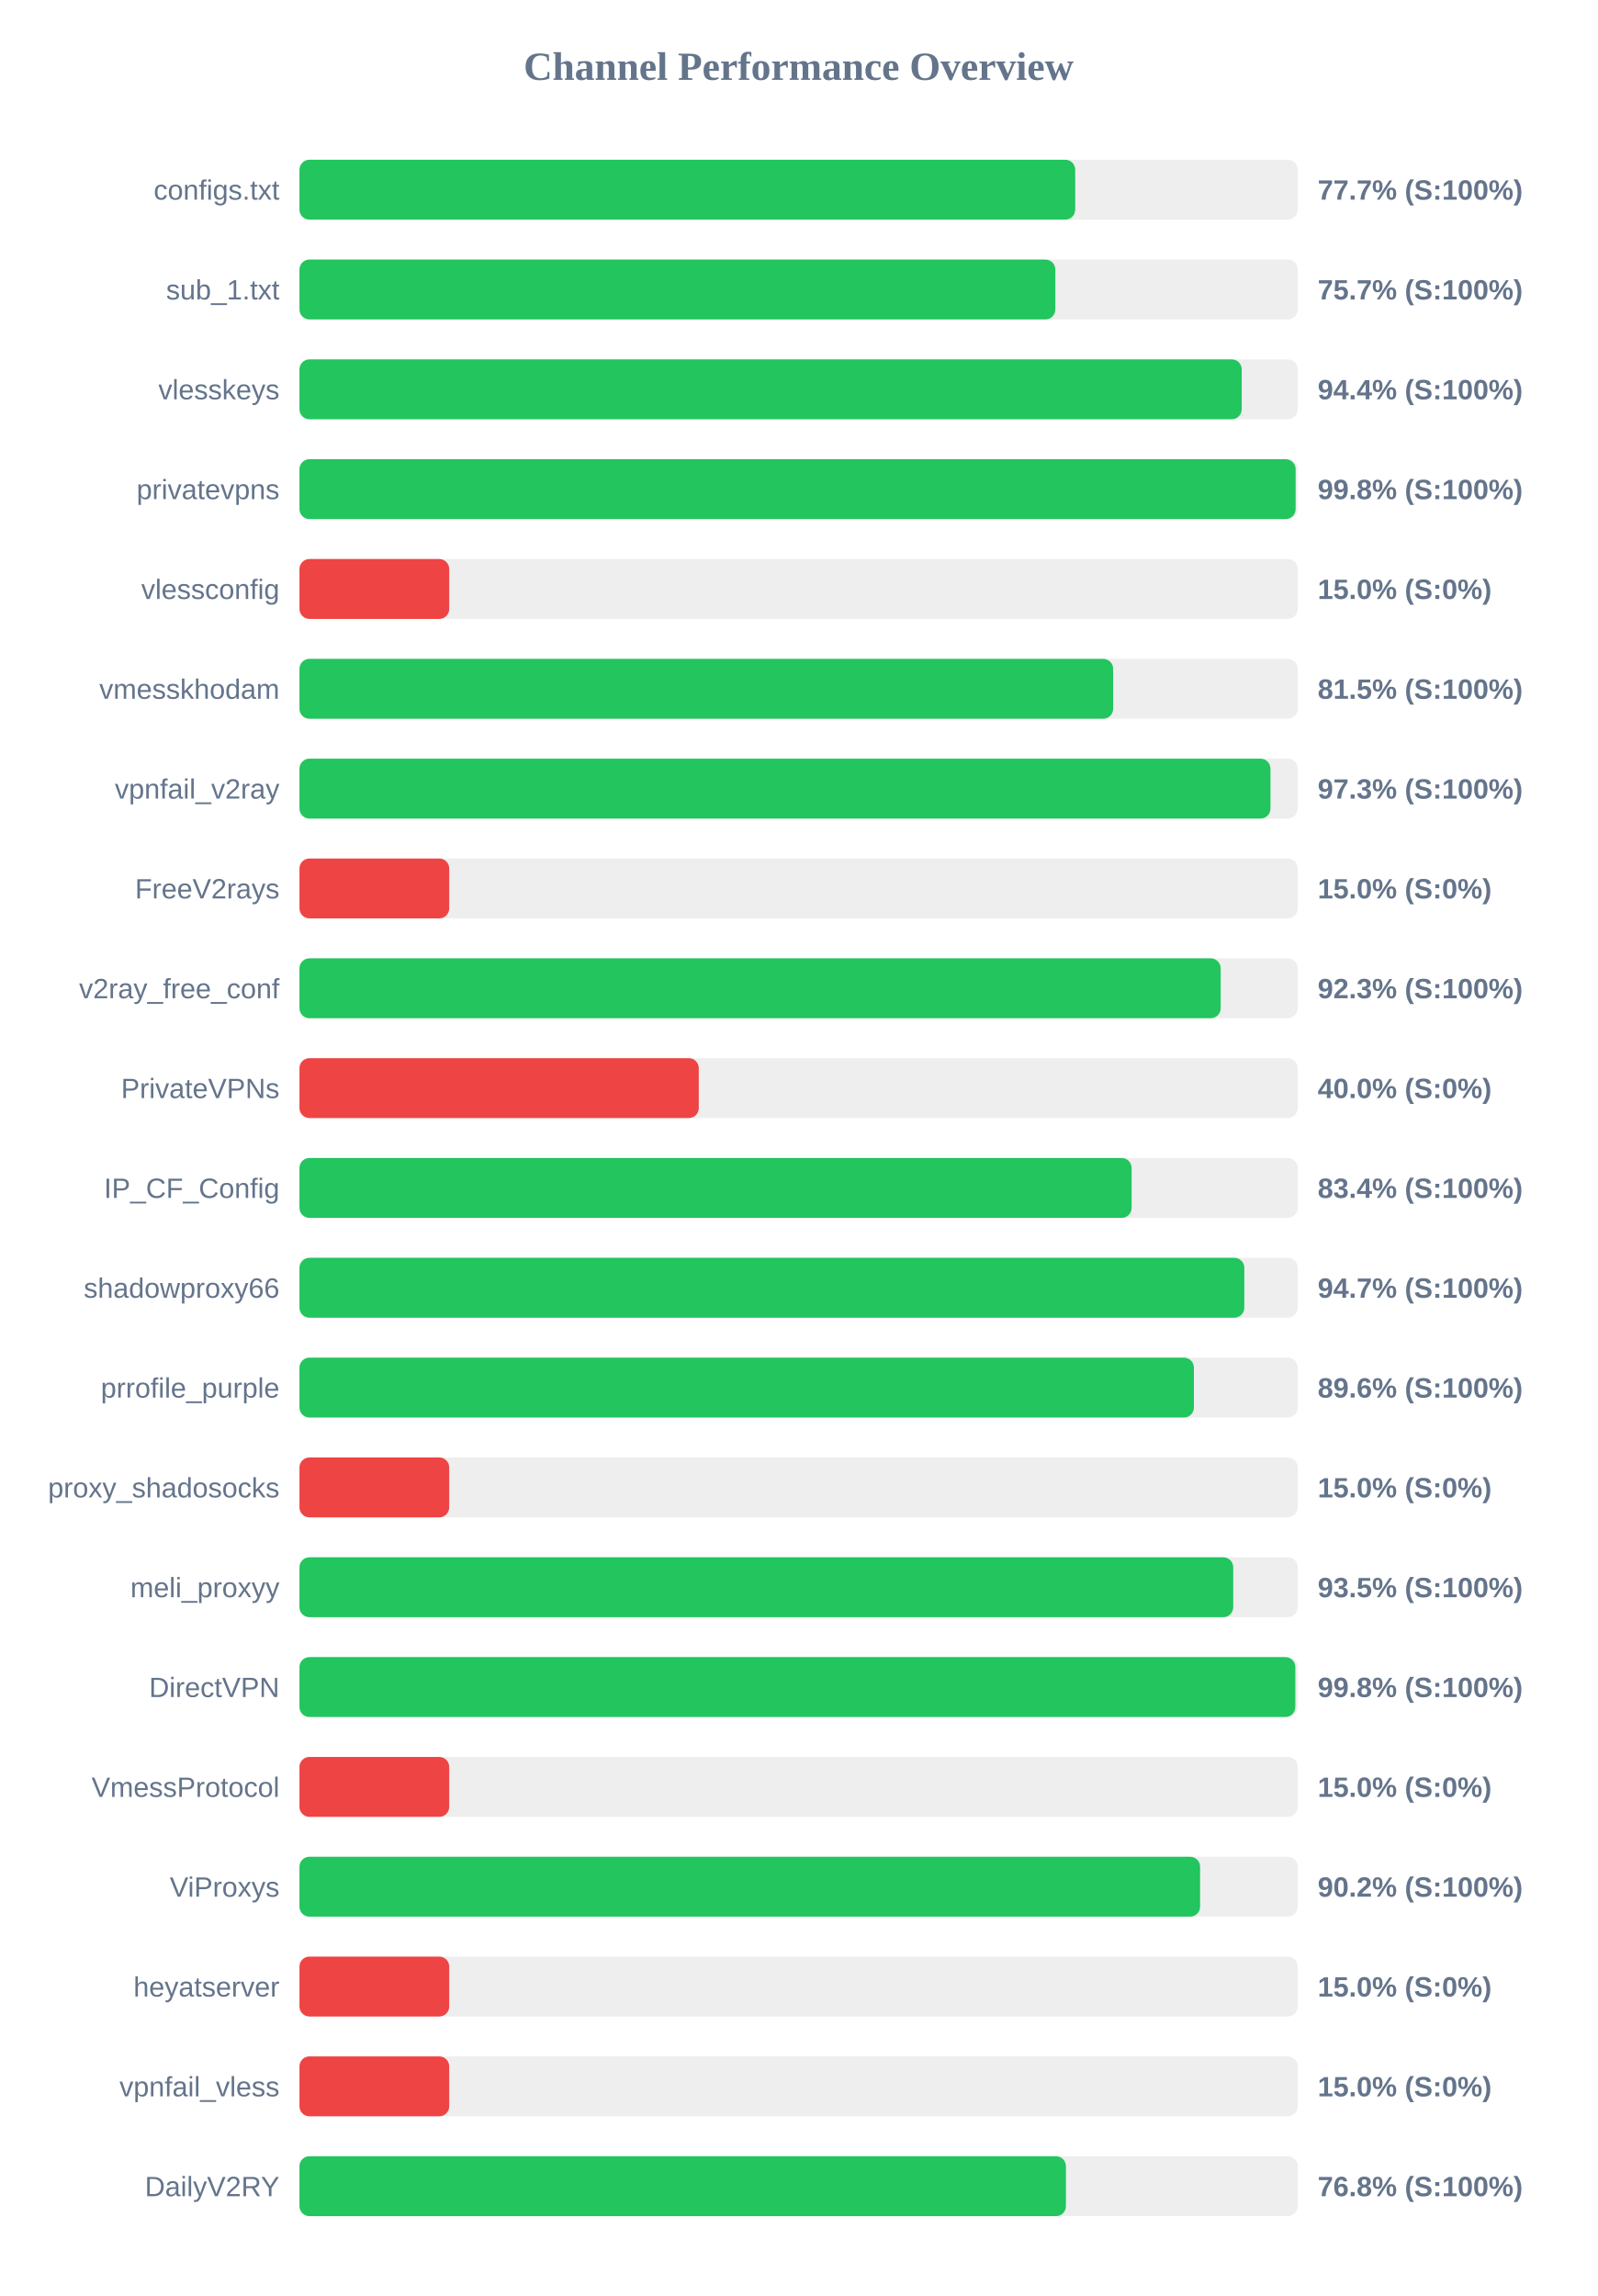
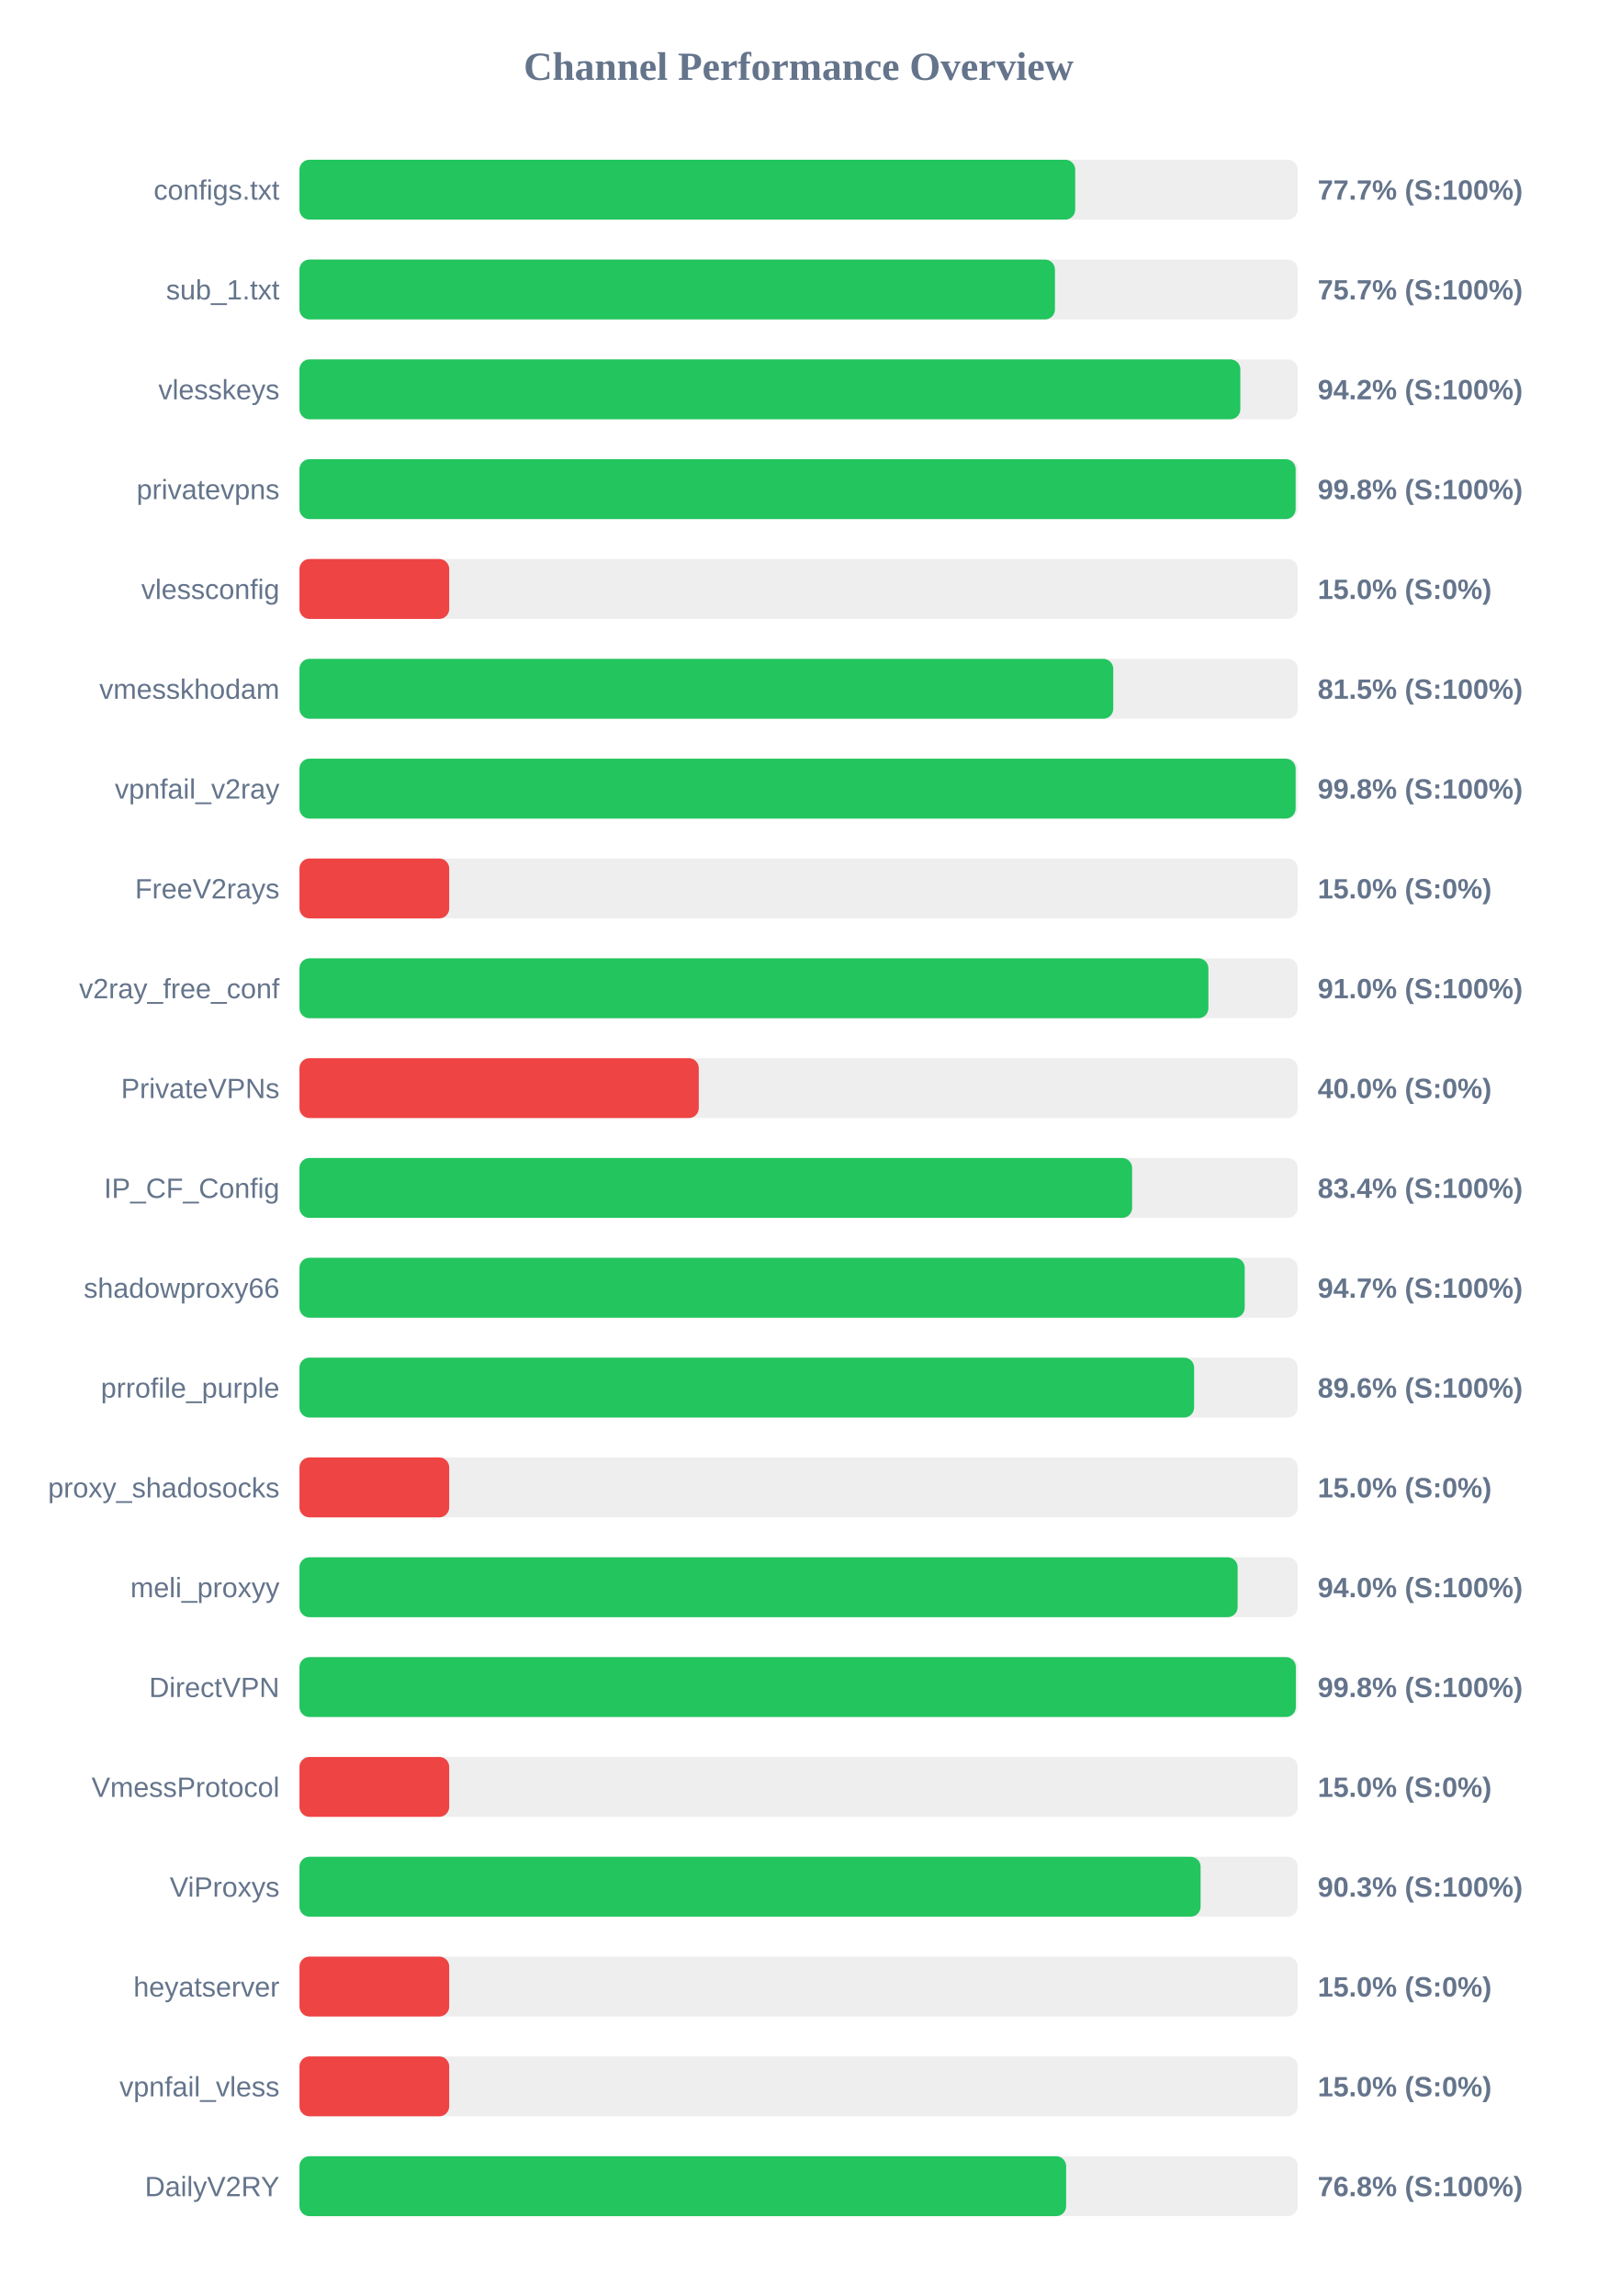
<svg xmlns="http://www.w3.org/2000/svg" width="800" height="1150" version="1.1">
  <style>
        .row { font: 14px Arial; fill: #64748b; }
        .score { font: bold 14px Arial; fill: #64748b; }
    </style>
  <text x="400" y="40" text-anchor="middle" font-size="20px" font-weight="bold" fill="#64748b">Channel Performance Overview</text>
  <rect x="150" y="80" width="500" height="30" fill="#eee" rx="5" />
  <rect x="150" y="80" width="388.55" height="30" fill="#22c55e" rx="5" />
  <text x="140" y="100" text-anchor="end" class="row">configs.txt</text>
  <text x="660" y="100" text-anchor="start" class="score">77.7% (S:100%)</text>
  <rect x="150" y="130" width="500" height="30" fill="#eee" rx="5" />
-   <rect x="150" y="130" width="378.6" height="30" fill="#22c55e" rx="5" />
+   <rect x="150" y="130" width="378.4" height="30" fill="#22c55e" rx="5" />
  <text x="140" y="150" text-anchor="end" class="row">sub_1.txt</text>
  <text x="660" y="150" text-anchor="start" class="score">75.7% (S:100%)</text>
  <rect x="150" y="180" width="500" height="30" fill="#eee" rx="5" />
-   <rect x="150" y="180" width="471.95" height="30" fill="#22c55e" rx="5" />
+   <rect x="150" y="180" width="471.25" height="30" fill="#22c55e" rx="5" />
  <text x="140" y="200" text-anchor="end" class="row">vlesskeys</text>
-   <text x="660" y="200" text-anchor="start" class="score">94.4% (S:100%)</text>
+   <text x="660" y="200" text-anchor="start" class="score">94.2% (S:100%)</text>
  <rect x="150" y="230" width="500" height="30" fill="#eee" rx="5" />
  <rect x="150" y="230" width="498.95" height="30" fill="#22c55e" rx="5" />
  <text x="140" y="250" text-anchor="end" class="row">privatevpns</text>
  <text x="660" y="250" text-anchor="start" class="score">99.8% (S:100%)</text>
  <rect x="150" y="280" width="500" height="30" fill="#eee" rx="5" />
  <rect x="150" y="280" width="75.0" height="30" fill="#ef4444" rx="5" />
  <text x="140" y="300" text-anchor="end" class="row">vlessconfig</text>
  <text x="660" y="300" text-anchor="start" class="score">15.0% (S:0%)</text>
  <rect x="150" y="330" width="500" height="30" fill="#eee" rx="5" />
-   <rect x="150" y="330" width="407.55" height="30" fill="#22c55e" rx="5" />
+   <rect x="150" y="330" width="407.6" height="30" fill="#22c55e" rx="5" />
  <text x="140" y="350" text-anchor="end" class="row">vmesskhodam</text>
  <text x="660" y="350" text-anchor="start" class="score">81.5% (S:100%)</text>
  <rect x="150" y="380" width="500" height="30" fill="#eee" rx="5" />
-   <rect x="150" y="380" width="486.35" height="30" fill="#22c55e" rx="5" />
+   <rect x="150" y="380" width="498.95" height="30" fill="#22c55e" rx="5" />
  <text x="140" y="400" text-anchor="end" class="row">vpnfail_v2ray</text>
-   <text x="660" y="400" text-anchor="start" class="score">97.3% (S:100%)</text>
+   <text x="660" y="400" text-anchor="start" class="score">99.8% (S:100%)</text>
  <rect x="150" y="430" width="500" height="30" fill="#eee" rx="5" />
  <rect x="150" y="430" width="75.0" height="30" fill="#ef4444" rx="5" />
  <text x="140" y="450" text-anchor="end" class="row">FreeV2rays</text>
  <text x="660" y="450" text-anchor="start" class="score">15.0% (S:0%)</text>
  <rect x="150" y="480" width="500" height="30" fill="#eee" rx="5" />
-   <rect x="150" y="480" width="461.4" height="30" fill="#22c55e" rx="5" />
+   <rect x="150" y="480" width="455.25" height="30" fill="#22c55e" rx="5" />
  <text x="140" y="500" text-anchor="end" class="row">v2ray_free_conf</text>
-   <text x="660" y="500" text-anchor="start" class="score">92.3% (S:100%)</text>
+   <text x="660" y="500" text-anchor="start" class="score">91.0% (S:100%)</text>
  <rect x="150" y="530" width="500" height="30" fill="#eee" rx="5" />
  <rect x="150" y="530" width="200.0" height="30" fill="#ef4444" rx="5" />
  <text x="140" y="550" text-anchor="end" class="row">PrivateVPNs</text>
  <text x="660" y="550" text-anchor="start" class="score">40.0% (S:0%)</text>
  <rect x="150" y="580" width="500" height="30" fill="#eee" rx="5" />
-   <rect x="150" y="580" width="416.8" height="30" fill="#22c55e" rx="5" />
+   <rect x="150" y="580" width="417.05" height="30" fill="#22c55e" rx="5" />
  <text x="140" y="600" text-anchor="end" class="row">IP_CF_Config</text>
  <text x="660" y="600" text-anchor="start" class="score">83.4% (S:100%)</text>
  <rect x="150" y="630" width="500" height="30" fill="#eee" rx="5" />
-   <rect x="150" y="630" width="473.25" height="30" fill="#22c55e" rx="5" />
+   <rect x="150" y="630" width="473.45" height="30" fill="#22c55e" rx="5" />
  <text x="140" y="650" text-anchor="end" class="row">shadowproxy66</text>
  <text x="660" y="650" text-anchor="start" class="score">94.7% (S:100%)</text>
  <rect x="150" y="680" width="500" height="30" fill="#eee" rx="5" />
-   <rect x="150" y="680" width="448.0" height="30" fill="#22c55e" rx="5" />
+   <rect x="150" y="680" width="448.1" height="30" fill="#22c55e" rx="5" />
  <text x="140" y="700" text-anchor="end" class="row">prrofile_purple</text>
  <text x="660" y="700" text-anchor="start" class="score">89.6% (S:100%)</text>
  <rect x="150" y="730" width="500" height="30" fill="#eee" rx="5" />
  <rect x="150" y="730" width="75.0" height="30" fill="#ef4444" rx="5" />
  <text x="140" y="750" text-anchor="end" class="row">proxy_shadosocks</text>
  <text x="660" y="750" text-anchor="start" class="score">15.0% (S:0%)</text>
  <rect x="150" y="780" width="500" height="30" fill="#eee" rx="5" />
-   <rect x="150" y="780" width="467.7" height="30" fill="#22c55e" rx="5" />
+   <rect x="150" y="780" width="469.9" height="30" fill="#22c55e" rx="5" />
  <text x="140" y="800" text-anchor="end" class="row">meli_proxyy</text>
-   <text x="660" y="800" text-anchor="start" class="score">93.5% (S:100%)</text>
+   <text x="660" y="800" text-anchor="start" class="score">94.0% (S:100%)</text>
  <rect x="150" y="830" width="500" height="30" fill="#eee" rx="5" />
-   <rect x="150" y="830" width="498.8" height="30" fill="#22c55e" rx="5" />
+   <rect x="150" y="830" width="499.05" height="30" fill="#22c55e" rx="5" />
  <text x="140" y="850" text-anchor="end" class="row">DirectVPN</text>
  <text x="660" y="850" text-anchor="start" class="score">99.8% (S:100%)</text>
  <rect x="150" y="880" width="500" height="30" fill="#eee" rx="5" />
  <rect x="150" y="880" width="75.0" height="30" fill="#ef4444" rx="5" />
  <text x="140" y="900" text-anchor="end" class="row">VmessProtocol</text>
  <text x="660" y="900" text-anchor="start" class="score">15.0% (S:0%)</text>
  <rect x="150" y="930" width="500" height="30" fill="#eee" rx="5" />
-   <rect x="150" y="930" width="451.1" height="30" fill="#22c55e" rx="5" />
+   <rect x="150" y="930" width="451.35" height="30" fill="#22c55e" rx="5" />
  <text x="140" y="950" text-anchor="end" class="row">ViProxys</text>
-   <text x="660" y="950" text-anchor="start" class="score">90.2% (S:100%)</text>
+   <text x="660" y="950" text-anchor="start" class="score">90.3% (S:100%)</text>
  <rect x="150" y="980" width="500" height="30" fill="#eee" rx="5" />
  <rect x="150" y="980" width="75.0" height="30" fill="#ef4444" rx="5" />
  <text x="140" y="1000" text-anchor="end" class="row">heyatserver</text>
  <text x="660" y="1000" text-anchor="start" class="score">15.0% (S:0%)</text>
  <rect x="150" y="1030" width="500" height="30" fill="#eee" rx="5" />
  <rect x="150" y="1030" width="75.0" height="30" fill="#ef4444" rx="5" />
  <text x="140" y="1050" text-anchor="end" class="row">vpnfail_vless</text>
  <text x="660" y="1050" text-anchor="start" class="score">15.0% (S:0%)</text>
  <rect x="150" y="1080" width="500" height="30" fill="#eee" rx="5" />
-   <rect x="150" y="1080" width="383.9" height="30" fill="#22c55e" rx="5" />
+   <rect x="150" y="1080" width="384.0" height="30" fill="#22c55e" rx="5" />
  <text x="140" y="1100" text-anchor="end" class="row">DailyV2RY</text>
  <text x="660" y="1100" text-anchor="start" class="score">76.8% (S:100%)</text>
</svg>
